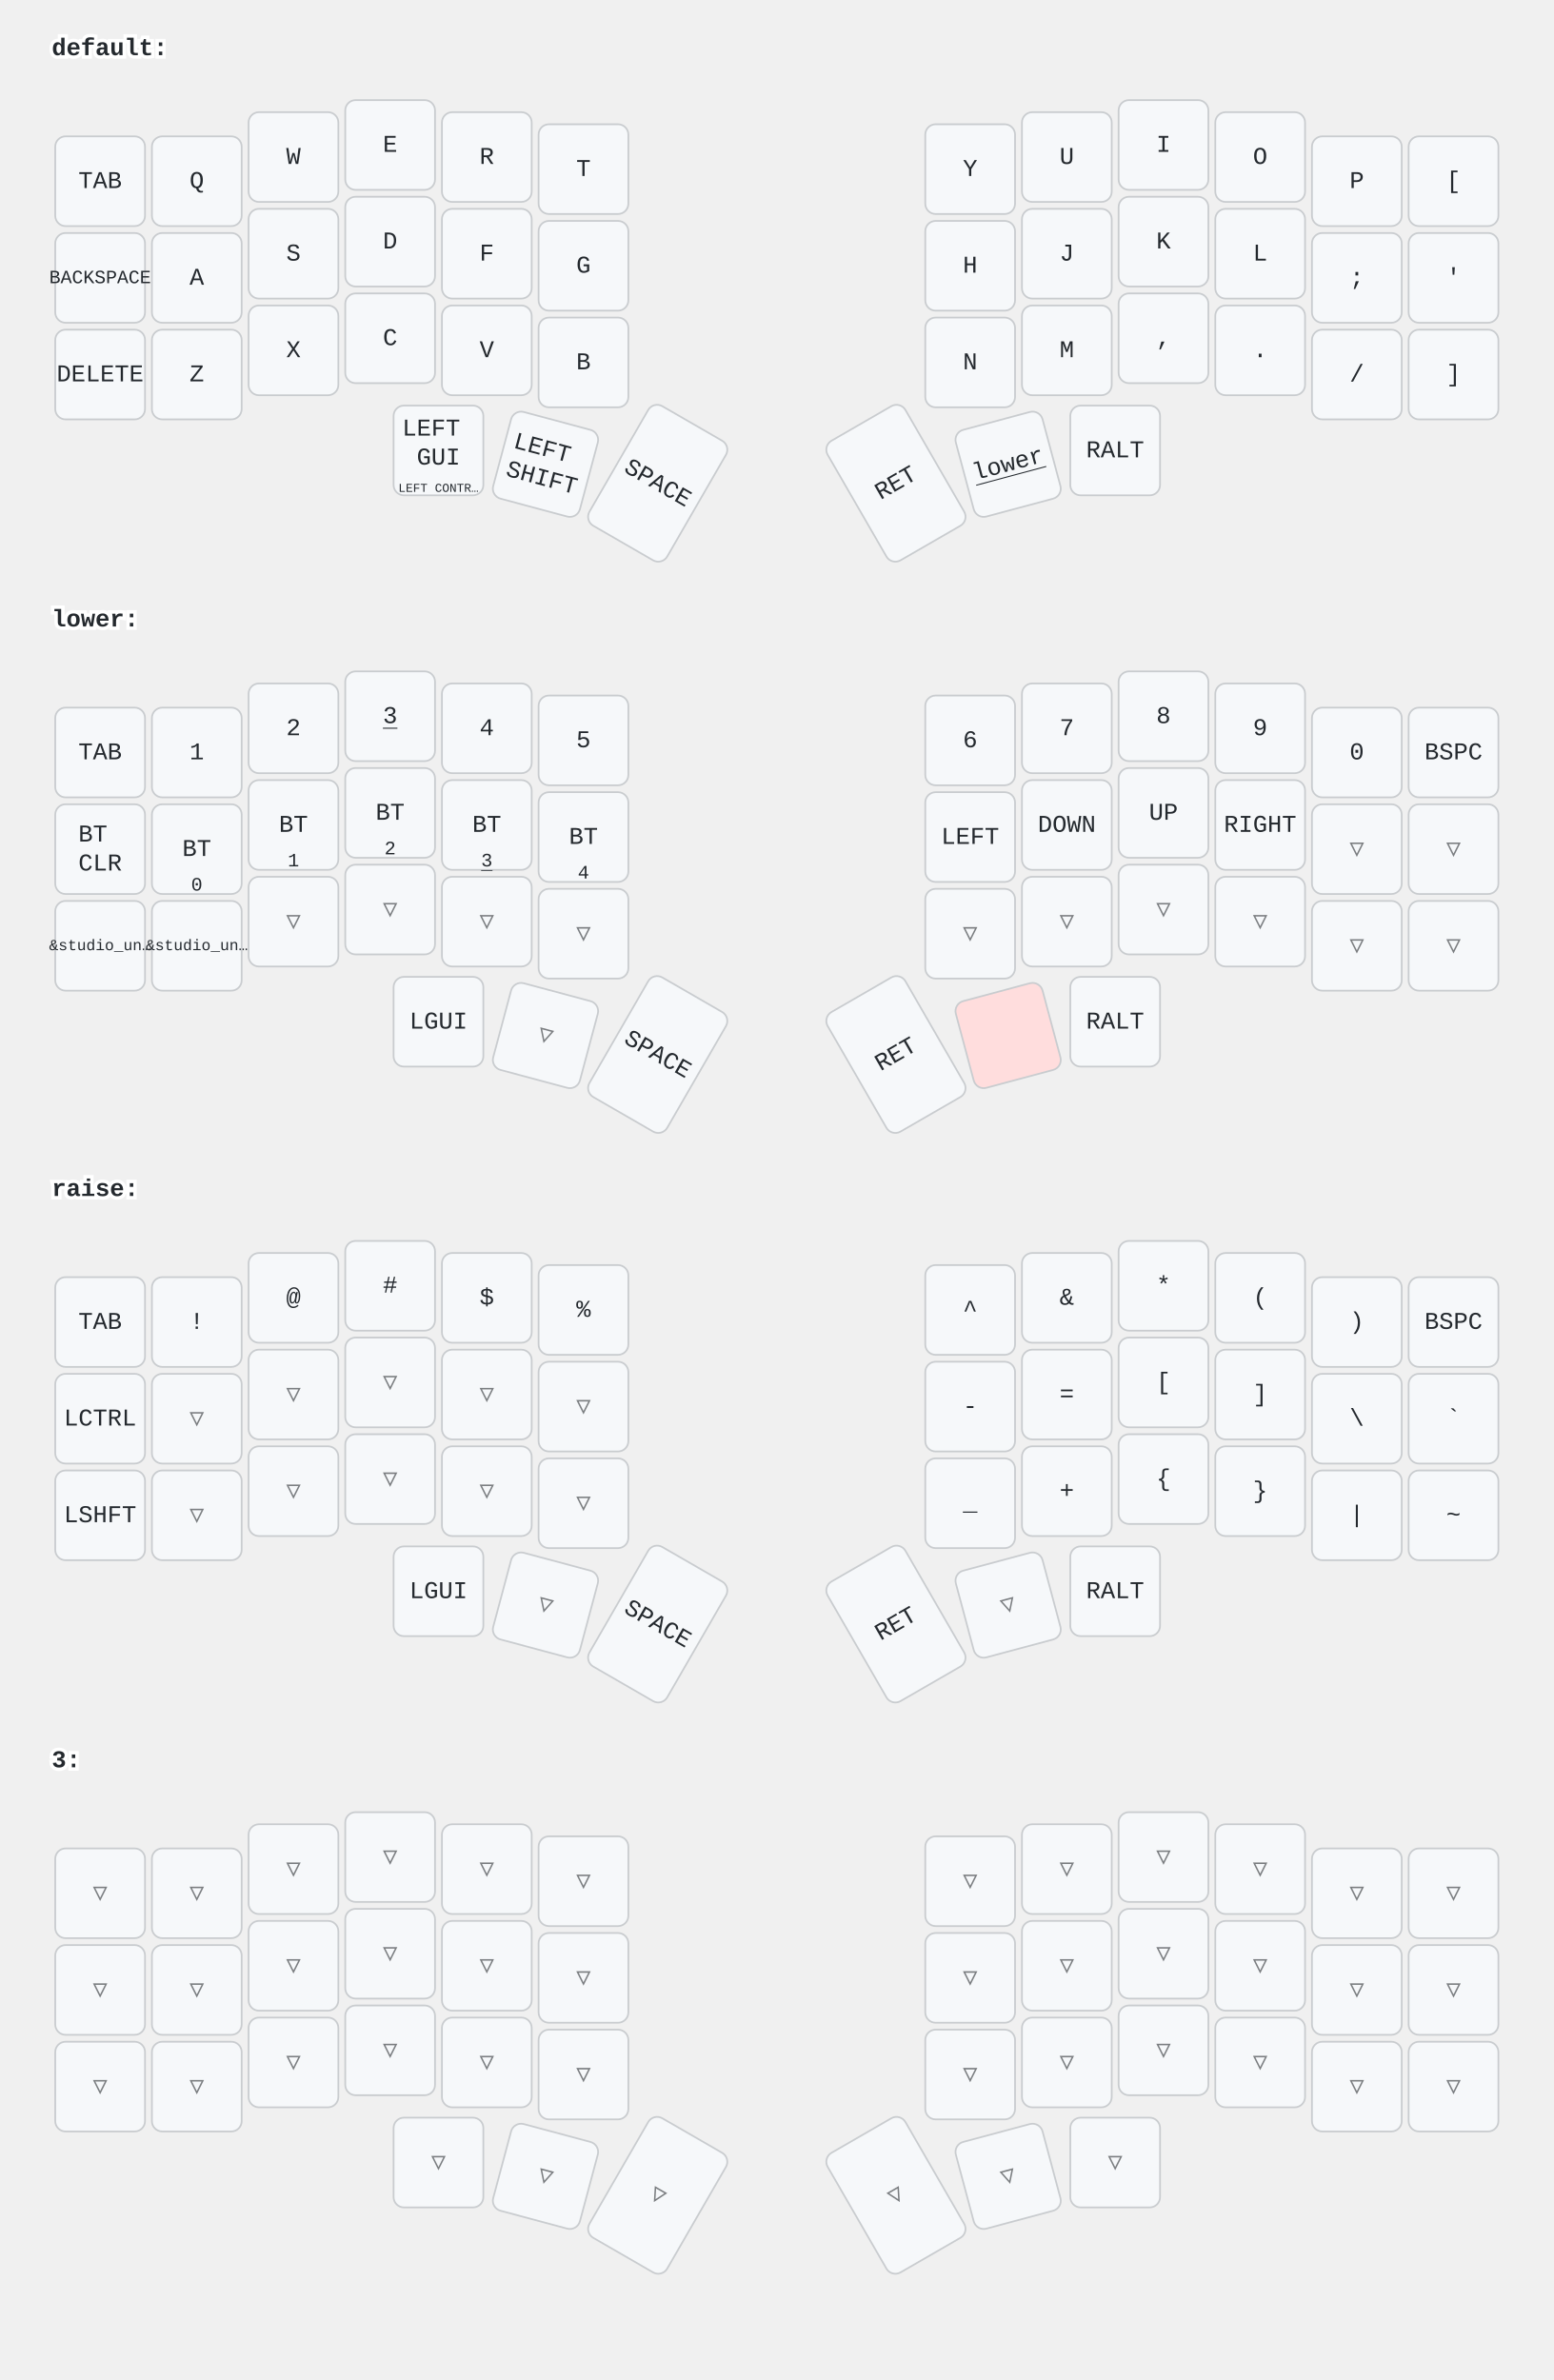
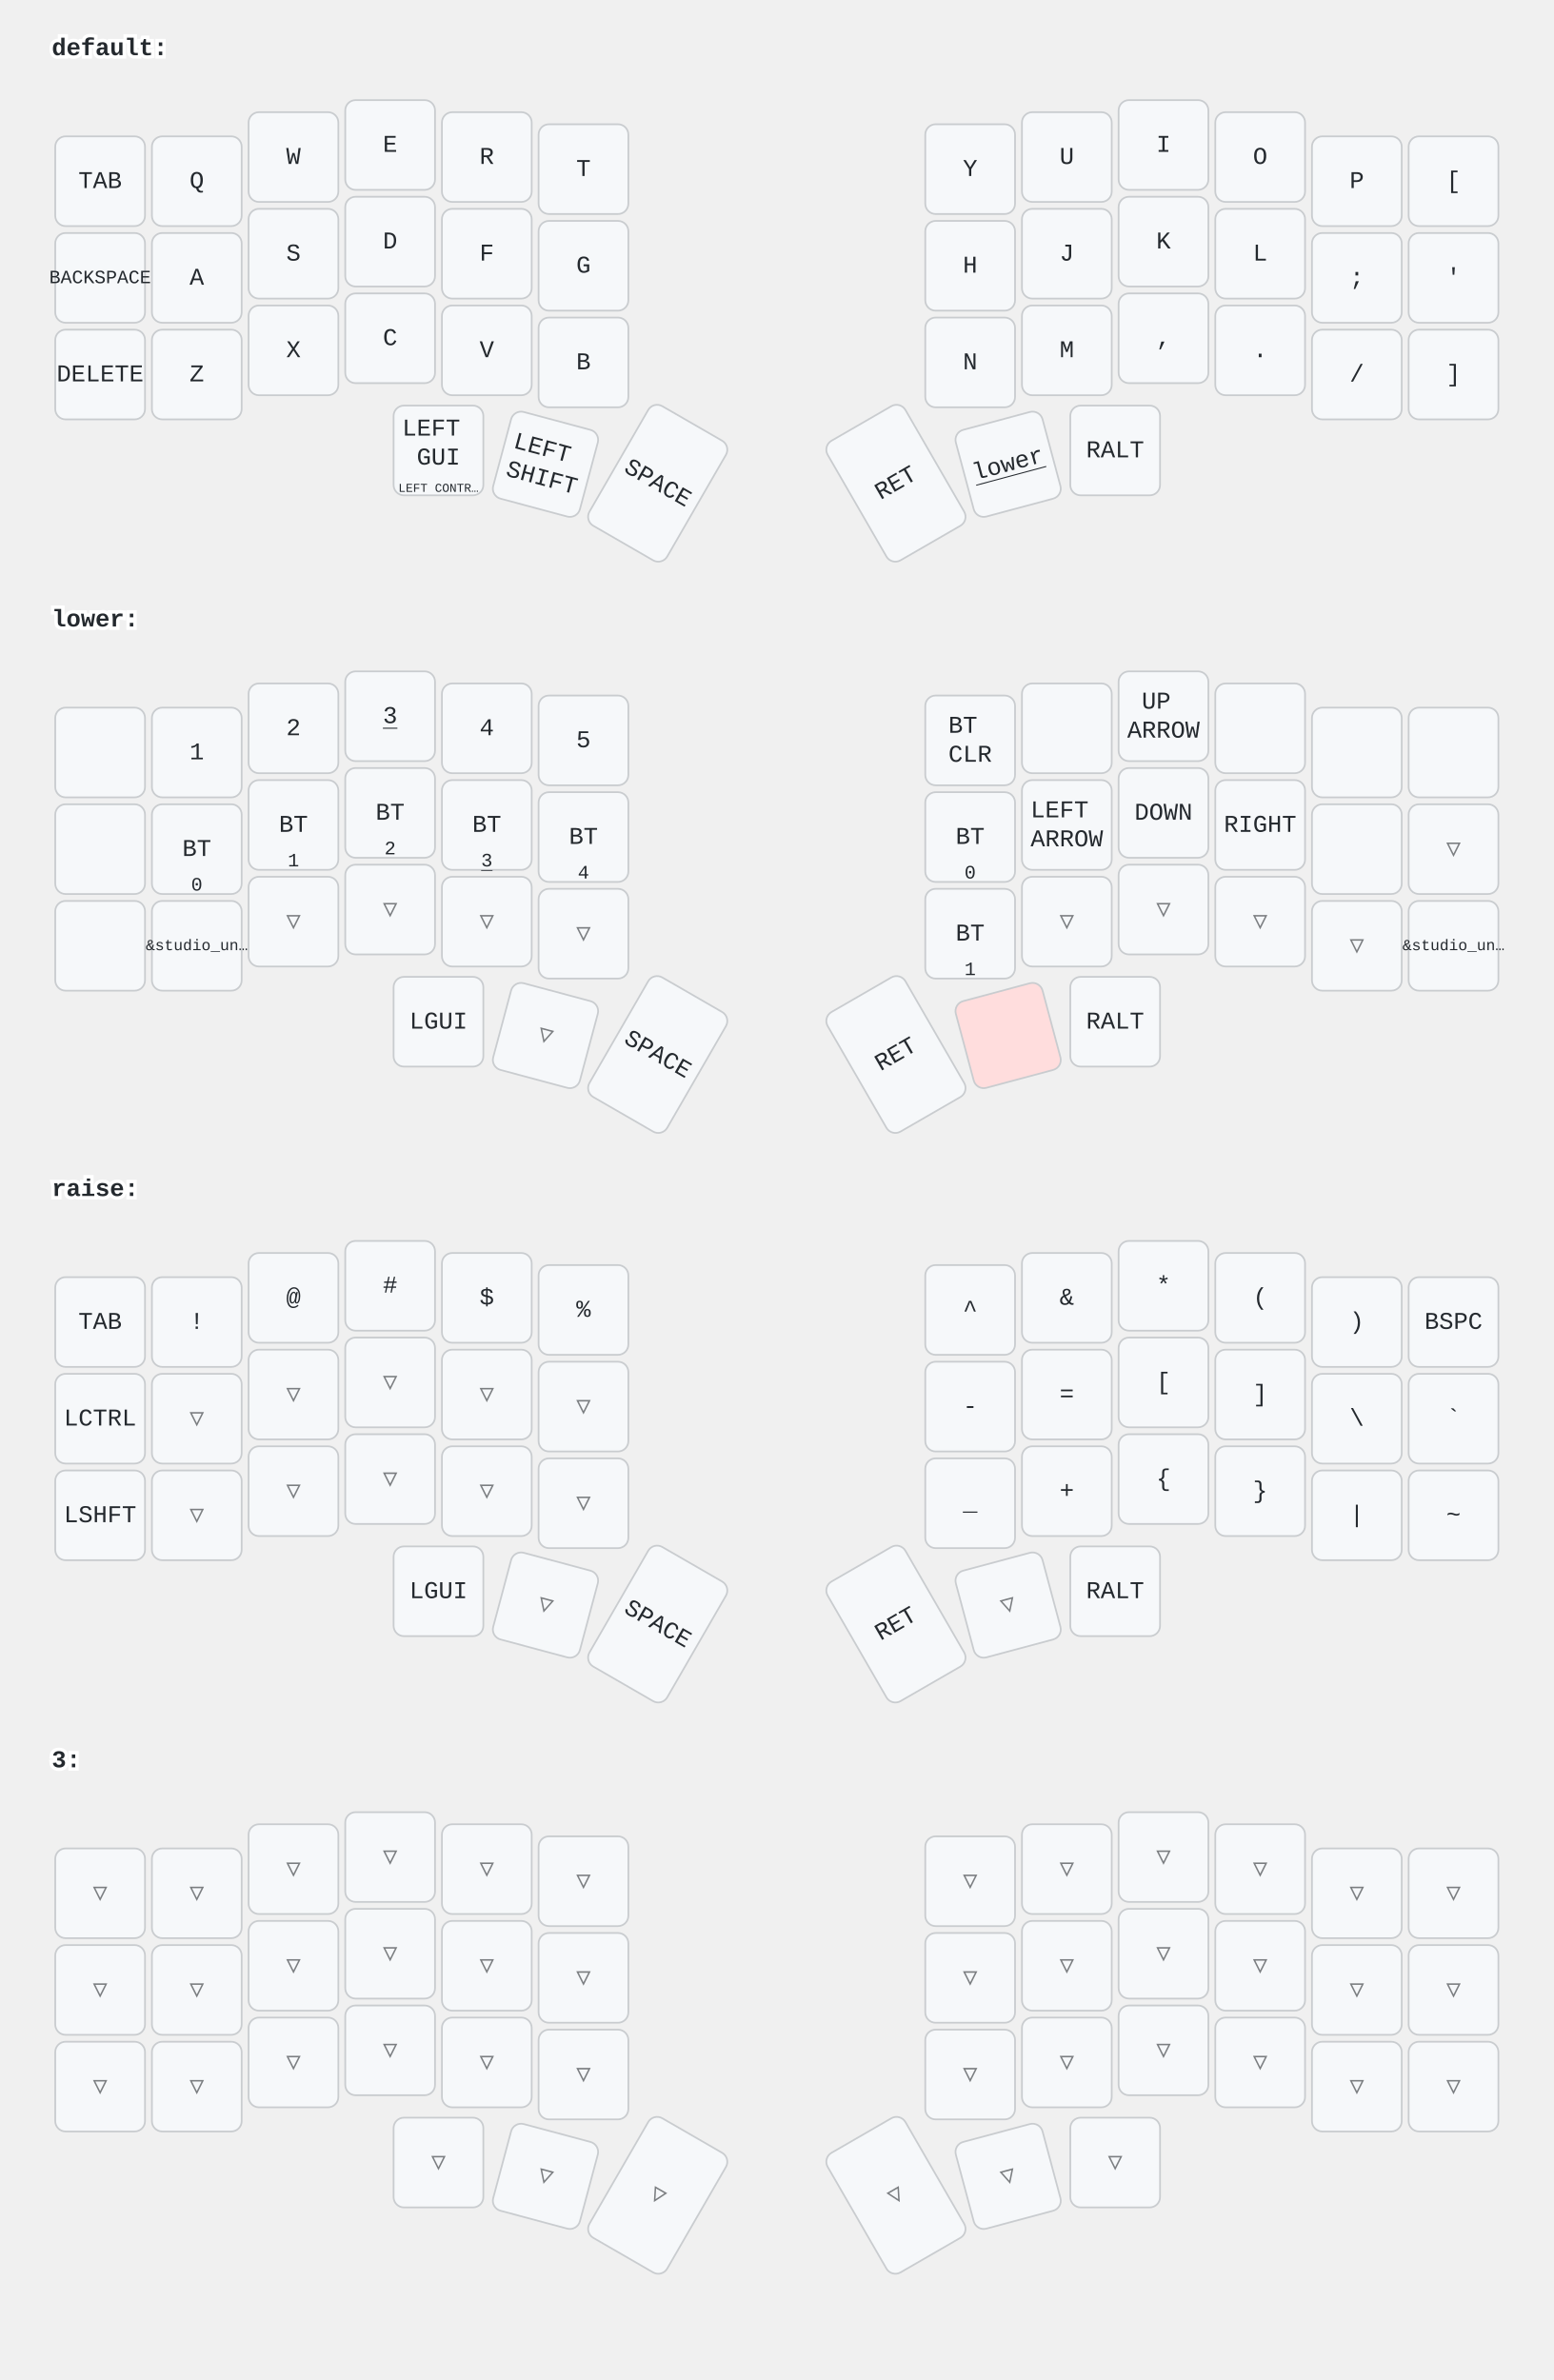
<svg xmlns="http://www.w3.org/2000/svg" width="900" height="1379" viewBox="0 0 900 1379" class="keymap">
  <style>/* inherit to force styles through use tags */
svg path {
    fill: inherit;
}

/* font and background color specifications */
svg.keymap {
    font-family: SFMono-Regular,Consolas,Liberation Mono,Menlo,monospace;
    font-size: 14px;
    font-kerning: normal;
    text-rendering: optimizeLegibility;
    fill: #24292e;
}

/* default key styling */
rect.key {
    fill: #f6f8fa;
}

rect.key, rect.combo {
    stroke: #c9cccf;
    stroke-width: 1;
}

/* default key side styling, only used is draw_key_sides is set */
rect.side {
    filter: brightness(90%);
}

/* color accent for combo boxes */
rect.combo, rect.combo-separate {
    fill: #cdf;
}

/* color accent for held keys */
rect.held, rect.combo.held {
    fill: #fdd;
}

/* color accent for ghost (optional) keys */
rect.ghost, rect.combo.ghost {
    stroke-dasharray: 4, 4;
    stroke-width: 2;
}

text {
    text-anchor: middle;
    dominant-baseline: middle;
}

/* styling for layer labels */
text.label {
    font-weight: bold;
    text-anchor: start;
    stroke: white;
    stroke-width: 4;
    paint-order: stroke;
}

/* styling for optional footer */
text.footer {
    text-anchor: end;
    dominant-baseline: auto;
    stroke: white;
    stroke-width: 4;
    paint-order: stroke;
}

/* styling for combo tap, and key non-tap label text */
text.combo, text.hold, text.shifted, text.left, text.right, text.tl, text.tr, text.bl, text.br {
    font-size: 11px;
}

text.hold, text.bl, text.br {
    text-anchor: middle;
    dominant-baseline: auto;
}

text.shifted, text.tl, text.tr {
    text-anchor: middle;
    dominant-baseline: hanging;
}

text.left, text.tl, text.bl {
    text-anchor: start;
}

text.right, text.tr, text.br {
    text-anchor: end;
}

text.layer-activator {
    text-decoration: underline;
}

/* styling for hold/shifted label text in combo box */
text.combo.hold, text.combo.shifted, text.combo.left, text.combo.right {
    font-size: 8px;
}

/* lighter symbol for transparent keys */
text.trans {
    fill: #7b7e81;
}

/* styling for combo dendrons */
path.combo {
    stroke-width: 1;
    stroke: gray;
    fill: none;
}

/* Start Tabler Icons Cleanup */
/* cannot use height/width with glyphs */
.icon-tabler &gt; path {
    fill: inherit;
    stroke: inherit;
    stroke-width: 2;
}
/* hide tabler's default box */
.icon-tabler &gt; path[stroke="none"][fill="none"] {
    visibility: hidden;
}
/* End Tabler Icons Cleanup */
</style>
  <g transform="translate(30, 0)" class="layer-default">
    <text x="0" y="28" class="label" id="default">default:</text>
    <g transform="translate(0, 56)">
      <g transform="translate(28, 49)" class="key keypos-0">
        <rect rx="6" ry="6" x="-26" y="-26" width="52" height="52" class="key" />
        <text x="0" y="0" class="key tap">TAB</text>
      </g>
      <g transform="translate(84, 49)" class="key keypos-1">
        <rect rx="6" ry="6" x="-26" y="-26" width="52" height="52" class="key" />
        <text x="0" y="0" class="key tap">Q</text>
      </g>
      <g transform="translate(140, 35)" class="key keypos-2">
        <rect rx="6" ry="6" x="-26" y="-26" width="52" height="52" class="key" />
        <text x="0" y="0" class="key tap">W</text>
      </g>
      <g transform="translate(196, 28)" class="key keypos-3">
        <rect rx="6" ry="6" x="-26" y="-26" width="52" height="52" class="key" />
        <text x="0" y="0" class="key tap">E</text>
      </g>
      <g transform="translate(252, 35)" class="key keypos-4">
        <rect rx="6" ry="6" x="-26" y="-26" width="52" height="52" class="key" />
        <text x="0" y="0" class="key tap">R</text>
      </g>
      <g transform="translate(308, 42)" class="key keypos-5">
        <rect rx="6" ry="6" x="-26" y="-26" width="52" height="52" class="key" />
        <text x="0" y="0" class="key tap">T</text>
      </g>
      <g transform="translate(532, 42)" class="key keypos-6">
        <rect rx="6" ry="6" x="-26" y="-26" width="52" height="52" class="key" />
        <text x="0" y="0" class="key tap">Y</text>
      </g>
      <g transform="translate(588, 35)" class="key keypos-7">
        <rect rx="6" ry="6" x="-26" y="-26" width="52" height="52" class="key" />
        <text x="0" y="0" class="key tap">U</text>
      </g>
      <g transform="translate(644, 28)" class="key keypos-8">
        <rect rx="6" ry="6" x="-26" y="-26" width="52" height="52" class="key" />
        <text x="0" y="0" class="key tap">I</text>
      </g>
      <g transform="translate(700, 35)" class="key keypos-9">
        <rect rx="6" ry="6" x="-26" y="-26" width="52" height="52" class="key" />
        <text x="0" y="0" class="key tap">O</text>
      </g>
      <g transform="translate(756, 49)" class="key keypos-10">
        <rect rx="6" ry="6" x="-26" y="-26" width="52" height="52" class="key" />
        <text x="0" y="0" class="key tap">P</text>
      </g>
      <g transform="translate(812, 49)" class="key keypos-11">
        <rect rx="6" ry="6" x="-26" y="-26" width="52" height="52" class="key" />
        <text x="0" y="0" class="key tap">[</text>
      </g>
      <g transform="translate(28, 105)" class="key keypos-12">
        <rect rx="6" ry="6" x="-26" y="-26" width="52" height="52" class="key" />
        <text x="0" y="0" class="key tap">
          <tspan style="font-size: 78%">BACKSPACE</tspan>
        </text>
      </g>
      <g transform="translate(84, 105)" class="key keypos-13">
        <rect rx="6" ry="6" x="-26" y="-26" width="52" height="52" class="key" />
        <text x="0" y="0" class="key tap">A</text>
      </g>
      <g transform="translate(140, 91)" class="key keypos-14">
        <rect rx="6" ry="6" x="-26" y="-26" width="52" height="52" class="key" />
        <text x="0" y="0" class="key tap">S</text>
      </g>
      <g transform="translate(196, 84)" class="key keypos-15">
        <rect rx="6" ry="6" x="-26" y="-26" width="52" height="52" class="key" />
        <text x="0" y="0" class="key tap">D</text>
      </g>
      <g transform="translate(252, 91)" class="key keypos-16">
        <rect rx="6" ry="6" x="-26" y="-26" width="52" height="52" class="key" />
        <text x="0" y="0" class="key tap">F</text>
      </g>
      <g transform="translate(308, 98)" class="key keypos-17">
        <rect rx="6" ry="6" x="-26" y="-26" width="52" height="52" class="key" />
        <text x="0" y="0" class="key tap">G</text>
      </g>
      <g transform="translate(532, 98)" class="key keypos-18">
        <rect rx="6" ry="6" x="-26" y="-26" width="52" height="52" class="key" />
        <text x="0" y="0" class="key tap">H</text>
      </g>
      <g transform="translate(588, 91)" class="key keypos-19">
        <rect rx="6" ry="6" x="-26" y="-26" width="52" height="52" class="key" />
        <text x="0" y="0" class="key tap">J</text>
      </g>
      <g transform="translate(644, 84)" class="key keypos-20">
        <rect rx="6" ry="6" x="-26" y="-26" width="52" height="52" class="key" />
        <text x="0" y="0" class="key tap">K</text>
      </g>
      <g transform="translate(700, 91)" class="key keypos-21">
        <rect rx="6" ry="6" x="-26" y="-26" width="52" height="52" class="key" />
        <text x="0" y="0" class="key tap">L</text>
      </g>
      <g transform="translate(756, 105)" class="key keypos-22">
        <rect rx="6" ry="6" x="-26" y="-26" width="52" height="52" class="key" />
        <text x="0" y="0" class="key tap">;</text>
      </g>
      <g transform="translate(812, 105)" class="key keypos-23">
        <rect rx="6" ry="6" x="-26" y="-26" width="52" height="52" class="key" />
        <text x="0" y="0" class="key tap">'</text>
      </g>
      <g transform="translate(28, 161)" class="key keypos-24">
        <rect rx="6" ry="6" x="-26" y="-26" width="52" height="52" class="key" />
        <text x="0" y="0" class="key tap">DELETE</text>
      </g>
      <g transform="translate(84, 161)" class="key keypos-25">
        <rect rx="6" ry="6" x="-26" y="-26" width="52" height="52" class="key" />
        <text x="0" y="0" class="key tap">Z</text>
      </g>
      <g transform="translate(140, 147)" class="key keypos-26">
        <rect rx="6" ry="6" x="-26" y="-26" width="52" height="52" class="key" />
        <text x="0" y="0" class="key tap">X</text>
      </g>
      <g transform="translate(196, 140)" class="key keypos-27">
        <rect rx="6" ry="6" x="-26" y="-26" width="52" height="52" class="key" />
        <text x="0" y="0" class="key tap">C</text>
      </g>
      <g transform="translate(252, 147)" class="key keypos-28">
        <rect rx="6" ry="6" x="-26" y="-26" width="52" height="52" class="key" />
        <text x="0" y="0" class="key tap">V</text>
      </g>
      <g transform="translate(308, 154)" class="key keypos-29">
        <rect rx="6" ry="6" x="-26" y="-26" width="52" height="52" class="key" />
        <text x="0" y="0" class="key tap">B</text>
      </g>
      <g transform="translate(532, 154)" class="key keypos-30">
        <rect rx="6" ry="6" x="-26" y="-26" width="52" height="52" class="key" />
        <text x="0" y="0" class="key tap">N</text>
      </g>
      <g transform="translate(588, 147)" class="key keypos-31">
        <rect rx="6" ry="6" x="-26" y="-26" width="52" height="52" class="key" />
        <text x="0" y="0" class="key tap">M</text>
      </g>
      <g transform="translate(644, 140)" class="key keypos-32">
        <rect rx="6" ry="6" x="-26" y="-26" width="52" height="52" class="key" />
        <text x="0" y="0" class="key tap">,</text>
      </g>
      <g transform="translate(700, 147)" class="key keypos-33">
        <rect rx="6" ry="6" x="-26" y="-26" width="52" height="52" class="key" />
        <text x="0" y="0" class="key tap">.</text>
      </g>
      <g transform="translate(756, 161)" class="key keypos-34">
        <rect rx="6" ry="6" x="-26" y="-26" width="52" height="52" class="key" />
        <text x="0" y="0" class="key tap">/</text>
      </g>
      <g transform="translate(812, 161)" class="key keypos-35">
        <rect rx="6" ry="6" x="-26" y="-26" width="52" height="52" class="key" />
        <text x="0" y="0" class="key tap">]</text>
      </g>
      <g transform="translate(224, 205)" class="key keypos-36">
        <rect rx="6" ry="6" x="-26" y="-26" width="52" height="52" class="key" />
        <text x="0" y="0" class="key tap">
          <tspan x="0" dy="-0.9em">LEFT</tspan>
          <tspan x="0" dy="1.2em">GUI</tspan>
        </text>
        <text x="0" y="24" class="key hold">
          <tspan style="font-size: 64%">LEFT CONTR…</tspan>
        </text>
      </g>
      <g transform="translate(286, 213) rotate(15.0)" class="key keypos-37">
        <rect rx="6" ry="6" x="-26" y="-26" width="52" height="52" class="key" />
        <text x="0" y="0" class="key tap">
          <tspan x="0" dy="-0.6em">LEFT</tspan>
          <tspan x="0" dy="1.2em">SHIFT</tspan>
        </text>
      </g>
      <g transform="translate(351, 224) rotate(30.0)" class="key keypos-38">
        <rect rx="6" ry="6" x="-26" y="-40" width="52" height="80" class="key" />
        <text x="0" y="0" class="key tap">SPACE</text>
      </g>
      <g transform="translate(489, 224) rotate(-30.0)" class="key keypos-39">
        <rect rx="6" ry="6" x="-26" y="-40" width="52" height="80" class="key" />
        <text x="0" y="0" class="key tap">RET</text>
      </g>
      <g transform="translate(554, 213) rotate(-15.0)" class="key keypos-40">
        <rect rx="6" ry="6" x="-26" y="-26" width="52" height="52" class="key" />
        <a href="#lower">
          <text x="0" y="0" class="key tap layer-activator">lower</text>
        </a>
      </g>
      <g transform="translate(616, 205)" class="key keypos-41">
        <rect rx="6" ry="6" x="-26" y="-26" width="52" height="52" class="key" />
        <text x="0" y="0" class="key tap">RALT</text>
      </g>
    </g>
  </g>
  <g transform="translate(30, 331)" class="layer-lower">
    <text x="0" y="28" class="label" id="lower">lower:</text>
    <g transform="translate(0, 56)">
      <g transform="translate(28, 49)" class="key keypos-0">
        <rect rx="6" ry="6" x="-26" y="-26" width="52" height="52" class="key" />
-         <text x="0" y="0" class="key tap">TAB</text>
      </g>
      <g transform="translate(84, 49)" class="key keypos-1">
        <rect rx="6" ry="6" x="-26" y="-26" width="52" height="52" class="key" />
        <text x="0" y="0" class="key tap">1</text>
      </g>
      <g transform="translate(140, 35)" class="key keypos-2">
        <rect rx="6" ry="6" x="-26" y="-26" width="52" height="52" class="key" />
        <text x="0" y="0" class="key tap">2</text>
      </g>
      <g transform="translate(196, 28)" class="key keypos-3">
        <rect rx="6" ry="6" x="-26" y="-26" width="52" height="52" class="key" />
        <a href="#x_x">
          <text x="0" y="0" class="key tap layer-activator">3</text>
        </a>
      </g>
      <g transform="translate(252, 35)" class="key keypos-4">
        <rect rx="6" ry="6" x="-26" y="-26" width="52" height="52" class="key" />
        <text x="0" y="0" class="key tap">4</text>
      </g>
      <g transform="translate(308, 42)" class="key keypos-5">
        <rect rx="6" ry="6" x="-26" y="-26" width="52" height="52" class="key" />
        <text x="0" y="0" class="key tap">5</text>
      </g>
      <g transform="translate(532, 42)" class="key keypos-6">
-         <rect rx="6" ry="6" x="-26" y="-26" width="52" height="52" class="key" />
-         <text x="0" y="0" class="key tap">6</text>
-       </g>
-       <g transform="translate(588, 35)" class="key keypos-7">
-         <rect rx="6" ry="6" x="-26" y="-26" width="52" height="52" class="key" />
-         <text x="0" y="0" class="key tap">7</text>
-       </g>
-       <g transform="translate(644, 28)" class="key keypos-8">
-         <rect rx="6" ry="6" x="-26" y="-26" width="52" height="52" class="key" />
-         <text x="0" y="0" class="key tap">8</text>
-       </g>
-       <g transform="translate(700, 35)" class="key keypos-9">
-         <rect rx="6" ry="6" x="-26" y="-26" width="52" height="52" class="key" />
-         <text x="0" y="0" class="key tap">9</text>
-       </g>
-       <g transform="translate(756, 49)" class="key keypos-10">
-         <rect rx="6" ry="6" x="-26" y="-26" width="52" height="52" class="key" />
-         <text x="0" y="0" class="key tap">0</text>
-       </g>
-       <g transform="translate(812, 49)" class="key keypos-11">
-         <rect rx="6" ry="6" x="-26" y="-26" width="52" height="52" class="key" />
-         <text x="0" y="0" class="key tap">BSPC</text>
-       </g>
-       <g transform="translate(28, 105)" class="key keypos-12">
        <rect rx="6" ry="6" x="-26" y="-26" width="52" height="52" class="key" />
        <text x="0" y="0" class="key tap">
          <tspan x="0" dy="-0.6em">BT</tspan>
          <tspan x="0" dy="1.2em">CLR</tspan>
        </text>
      </g>
+       <g transform="translate(588, 35)" class="key keypos-7">
+         <rect rx="6" ry="6" x="-26" y="-26" width="52" height="52" class="key" />
+       </g>
+       <g transform="translate(644, 28)" class="key keypos-8">
+         <rect rx="6" ry="6" x="-26" y="-26" width="52" height="52" class="key" />
+         <text x="0" y="0" class="key tap">
+           <tspan x="0" dy="-0.6em">UP</tspan>
+           <tspan x="0" dy="1.2em">ARROW</tspan>
+         </text>
+       </g>
+       <g transform="translate(700, 35)" class="key keypos-9">
+         <rect rx="6" ry="6" x="-26" y="-26" width="52" height="52" class="key" />
+       </g>
+       <g transform="translate(756, 49)" class="key keypos-10">
+         <rect rx="6" ry="6" x="-26" y="-26" width="52" height="52" class="key" />
+       </g>
+       <g transform="translate(812, 49)" class="key keypos-11">
+         <rect rx="6" ry="6" x="-26" y="-26" width="52" height="52" class="key" />
+       </g>
+       <g transform="translate(28, 105)" class="key keypos-12">
+         <rect rx="6" ry="6" x="-26" y="-26" width="52" height="52" class="key" />
+       </g>
      <g transform="translate(84, 105)" class="key keypos-13">
        <rect rx="6" ry="6" x="-26" y="-26" width="52" height="52" class="key" />
        <text x="0" y="0" class="key tap">BT</text>
        <text x="0" y="24" class="key hold">0</text>
      </g>
      <g transform="translate(140, 91)" class="key keypos-14">
        <rect rx="6" ry="6" x="-26" y="-26" width="52" height="52" class="key" />
        <text x="0" y="0" class="key tap">BT</text>
        <text x="0" y="24" class="key hold">1</text>
      </g>
      <g transform="translate(196, 84)" class="key keypos-15">
        <rect rx="6" ry="6" x="-26" y="-26" width="52" height="52" class="key" />
        <text x="0" y="0" class="key tap">BT</text>
        <text x="0" y="24" class="key hold">2</text>
      </g>
      <g transform="translate(252, 91)" class="key keypos-16">
        <rect rx="6" ry="6" x="-26" y="-26" width="52" height="52" class="key" />
        <text x="0" y="0" class="key tap">BT</text>
        <a href="#x_x">
          <text x="0" y="24" class="key hold layer-activator">3</text>
        </a>
      </g>
      <g transform="translate(308, 98)" class="key keypos-17">
        <rect rx="6" ry="6" x="-26" y="-26" width="52" height="52" class="key" />
        <text x="0" y="0" class="key tap">BT</text>
        <text x="0" y="24" class="key hold">4</text>
      </g>
      <g transform="translate(532, 98)" class="key keypos-18">
        <rect rx="6" ry="6" x="-26" y="-26" width="52" height="52" class="key" />
-         <text x="0" y="0" class="key tap">LEFT</text>
+         <text x="0" y="0" class="key tap">BT</text>
+         <text x="0" y="24" class="key hold">0</text>
      </g>
      <g transform="translate(588, 91)" class="key keypos-19">
        <rect rx="6" ry="6" x="-26" y="-26" width="52" height="52" class="key" />
+         <text x="0" y="0" class="key tap">
+           <tspan x="0" dy="-0.6em">LEFT</tspan>
+           <tspan x="0" dy="1.2em">ARROW</tspan>
+         </text>
+       </g>
+       <g transform="translate(644, 84)" class="key keypos-20">
+         <rect rx="6" ry="6" x="-26" y="-26" width="52" height="52" class="key" />
        <text x="0" y="0" class="key tap">DOWN</text>
      </g>
-       <g transform="translate(644, 84)" class="key keypos-20">
-         <rect rx="6" ry="6" x="-26" y="-26" width="52" height="52" class="key" />
-         <text x="0" y="0" class="key tap">UP</text>
-       </g>
      <g transform="translate(700, 91)" class="key keypos-21">
        <rect rx="6" ry="6" x="-26" y="-26" width="52" height="52" class="key" />
        <text x="0" y="0" class="key tap">RIGHT</text>
      </g>
-       <g transform="translate(756, 105)" class="key trans keypos-22">
-         <rect rx="6" ry="6" x="-26" y="-26" width="52" height="52" class="key trans" />
-         <text x="0" y="0" class="key trans tap">▽</text>
+       <g transform="translate(756, 105)" class="key keypos-22">
+         <rect rx="6" ry="6" x="-26" y="-26" width="52" height="52" class="key" />
      </g>
      <g transform="translate(812, 105)" class="key trans keypos-23">
        <rect rx="6" ry="6" x="-26" y="-26" width="52" height="52" class="key trans" />
        <text x="0" y="0" class="key trans tap">▽</text>
      </g>
      <g transform="translate(28, 161)" class="key keypos-24">
+         <rect rx="6" ry="6" x="-26" y="-26" width="52" height="52" class="key" />
+       </g>
+       <g transform="translate(84, 161)" class="key keypos-25">
        <rect rx="6" ry="6" x="-26" y="-26" width="52" height="52" class="key" />
        <text x="0" y="0" class="key tap">
          <tspan style="font-size: 64%">&amp;studio_un…</tspan>
        </text>
      </g>
-       <g transform="translate(84, 161)" class="key keypos-25">
+       <g transform="translate(140, 147)" class="key trans keypos-26">
+         <rect rx="6" ry="6" x="-26" y="-26" width="52" height="52" class="key trans" />
+         <text x="0" y="0" class="key trans tap">▽</text>
+       </g>
+       <g transform="translate(196, 140)" class="key trans keypos-27">
+         <rect rx="6" ry="6" x="-26" y="-26" width="52" height="52" class="key trans" />
+         <text x="0" y="0" class="key trans tap">▽</text>
+       </g>
+       <g transform="translate(252, 147)" class="key trans keypos-28">
+         <rect rx="6" ry="6" x="-26" y="-26" width="52" height="52" class="key trans" />
+         <text x="0" y="0" class="key trans tap">▽</text>
+       </g>
+       <g transform="translate(308, 154)" class="key trans keypos-29">
+         <rect rx="6" ry="6" x="-26" y="-26" width="52" height="52" class="key trans" />
+         <text x="0" y="0" class="key trans tap">▽</text>
+       </g>
+       <g transform="translate(532, 154)" class="key keypos-30">
+         <rect rx="6" ry="6" x="-26" y="-26" width="52" height="52" class="key" />
+         <text x="0" y="0" class="key tap">BT</text>
+         <text x="0" y="24" class="key hold">1</text>
+       </g>
+       <g transform="translate(588, 147)" class="key trans keypos-31">
+         <rect rx="6" ry="6" x="-26" y="-26" width="52" height="52" class="key trans" />
+         <text x="0" y="0" class="key trans tap">▽</text>
+       </g>
+       <g transform="translate(644, 140)" class="key trans keypos-32">
+         <rect rx="6" ry="6" x="-26" y="-26" width="52" height="52" class="key trans" />
+         <text x="0" y="0" class="key trans tap">▽</text>
+       </g>
+       <g transform="translate(700, 147)" class="key trans keypos-33">
+         <rect rx="6" ry="6" x="-26" y="-26" width="52" height="52" class="key trans" />
+         <text x="0" y="0" class="key trans tap">▽</text>
+       </g>
+       <g transform="translate(756, 161)" class="key trans keypos-34">
+         <rect rx="6" ry="6" x="-26" y="-26" width="52" height="52" class="key trans" />
+         <text x="0" y="0" class="key trans tap">▽</text>
+       </g>
+       <g transform="translate(812, 161)" class="key keypos-35">
        <rect rx="6" ry="6" x="-26" y="-26" width="52" height="52" class="key" />
        <text x="0" y="0" class="key tap">
          <tspan style="font-size: 64%">&amp;studio_un…</tspan>
        </text>
-       </g>
-       <g transform="translate(140, 147)" class="key trans keypos-26">
-         <rect rx="6" ry="6" x="-26" y="-26" width="52" height="52" class="key trans" />
-         <text x="0" y="0" class="key trans tap">▽</text>
-       </g>
-       <g transform="translate(196, 140)" class="key trans keypos-27">
-         <rect rx="6" ry="6" x="-26" y="-26" width="52" height="52" class="key trans" />
-         <text x="0" y="0" class="key trans tap">▽</text>
-       </g>
-       <g transform="translate(252, 147)" class="key trans keypos-28">
-         <rect rx="6" ry="6" x="-26" y="-26" width="52" height="52" class="key trans" />
-         <text x="0" y="0" class="key trans tap">▽</text>
-       </g>
-       <g transform="translate(308, 154)" class="key trans keypos-29">
-         <rect rx="6" ry="6" x="-26" y="-26" width="52" height="52" class="key trans" />
-         <text x="0" y="0" class="key trans tap">▽</text>
-       </g>
-       <g transform="translate(532, 154)" class="key trans keypos-30">
-         <rect rx="6" ry="6" x="-26" y="-26" width="52" height="52" class="key trans" />
-         <text x="0" y="0" class="key trans tap">▽</text>
-       </g>
-       <g transform="translate(588, 147)" class="key trans keypos-31">
-         <rect rx="6" ry="6" x="-26" y="-26" width="52" height="52" class="key trans" />
-         <text x="0" y="0" class="key trans tap">▽</text>
-       </g>
-       <g transform="translate(644, 140)" class="key trans keypos-32">
-         <rect rx="6" ry="6" x="-26" y="-26" width="52" height="52" class="key trans" />
-         <text x="0" y="0" class="key trans tap">▽</text>
-       </g>
-       <g transform="translate(700, 147)" class="key trans keypos-33">
-         <rect rx="6" ry="6" x="-26" y="-26" width="52" height="52" class="key trans" />
-         <text x="0" y="0" class="key trans tap">▽</text>
-       </g>
-       <g transform="translate(756, 161)" class="key trans keypos-34">
-         <rect rx="6" ry="6" x="-26" y="-26" width="52" height="52" class="key trans" />
-         <text x="0" y="0" class="key trans tap">▽</text>
-       </g>
-       <g transform="translate(812, 161)" class="key trans keypos-35">
-         <rect rx="6" ry="6" x="-26" y="-26" width="52" height="52" class="key trans" />
-         <text x="0" y="0" class="key trans tap">▽</text>
      </g>
      <g transform="translate(224, 205)" class="key keypos-36">
        <rect rx="6" ry="6" x="-26" y="-26" width="52" height="52" class="key" />
        <text x="0" y="0" class="key tap">LGUI</text>
      </g>
      <g transform="translate(286, 213) rotate(15.0)" class="key trans keypos-37">
        <rect rx="6" ry="6" x="-26" y="-26" width="52" height="52" class="key trans" />
        <text x="0" y="0" class="key trans tap">▽</text>
      </g>
      <g transform="translate(351, 224) rotate(30.0)" class="key keypos-38">
        <rect rx="6" ry="6" x="-26" y="-40" width="52" height="80" class="key" />
        <text x="0" y="0" class="key tap">SPACE</text>
      </g>
      <g transform="translate(489, 224) rotate(-30.0)" class="key keypos-39">
        <rect rx="6" ry="6" x="-26" y="-40" width="52" height="80" class="key" />
        <text x="0" y="0" class="key tap">RET</text>
      </g>
      <g transform="translate(554, 213) rotate(-15.0)" class="key held keypos-40">
        <rect rx="6" ry="6" x="-26" y="-26" width="52" height="52" class="key held" />
      </g>
      <g transform="translate(616, 205)" class="key keypos-41">
        <rect rx="6" ry="6" x="-26" y="-26" width="52" height="52" class="key" />
        <text x="0" y="0" class="key tap">RALT</text>
      </g>
    </g>
  </g>
  <g transform="translate(30, 661)" class="layer-raise">
    <text x="0" y="28" class="label" id="raise">raise:</text>
    <g transform="translate(0, 56)">
      <g transform="translate(28, 49)" class="key keypos-0">
        <rect rx="6" ry="6" x="-26" y="-26" width="52" height="52" class="key" />
        <text x="0" y="0" class="key tap">TAB</text>
      </g>
      <g transform="translate(84, 49)" class="key keypos-1">
        <rect rx="6" ry="6" x="-26" y="-26" width="52" height="52" class="key" />
        <text x="0" y="0" class="key tap">!</text>
      </g>
      <g transform="translate(140, 35)" class="key keypos-2">
        <rect rx="6" ry="6" x="-26" y="-26" width="52" height="52" class="key" />
        <text x="0" y="0" class="key tap">@</text>
      </g>
      <g transform="translate(196, 28)" class="key keypos-3">
        <rect rx="6" ry="6" x="-26" y="-26" width="52" height="52" class="key" />
        <text x="0" y="0" class="key tap">#</text>
      </g>
      <g transform="translate(252, 35)" class="key keypos-4">
        <rect rx="6" ry="6" x="-26" y="-26" width="52" height="52" class="key" />
        <text x="0" y="0" class="key tap">$</text>
      </g>
      <g transform="translate(308, 42)" class="key keypos-5">
        <rect rx="6" ry="6" x="-26" y="-26" width="52" height="52" class="key" />
        <text x="0" y="0" class="key tap">%</text>
      </g>
      <g transform="translate(532, 42)" class="key keypos-6">
        <rect rx="6" ry="6" x="-26" y="-26" width="52" height="52" class="key" />
        <text x="0" y="0" class="key tap">^</text>
      </g>
      <g transform="translate(588, 35)" class="key keypos-7">
        <rect rx="6" ry="6" x="-26" y="-26" width="52" height="52" class="key" />
        <text x="0" y="0" class="key tap">&amp;</text>
      </g>
      <g transform="translate(644, 28)" class="key keypos-8">
        <rect rx="6" ry="6" x="-26" y="-26" width="52" height="52" class="key" />
        <text x="0" y="0" class="key tap">*</text>
      </g>
      <g transform="translate(700, 35)" class="key keypos-9">
        <rect rx="6" ry="6" x="-26" y="-26" width="52" height="52" class="key" />
        <text x="0" y="0" class="key tap">(</text>
      </g>
      <g transform="translate(756, 49)" class="key keypos-10">
        <rect rx="6" ry="6" x="-26" y="-26" width="52" height="52" class="key" />
        <text x="0" y="0" class="key tap">)</text>
      </g>
      <g transform="translate(812, 49)" class="key keypos-11">
        <rect rx="6" ry="6" x="-26" y="-26" width="52" height="52" class="key" />
        <text x="0" y="0" class="key tap">BSPC</text>
      </g>
      <g transform="translate(28, 105)" class="key keypos-12">
        <rect rx="6" ry="6" x="-26" y="-26" width="52" height="52" class="key" />
        <text x="0" y="0" class="key tap">LCTRL</text>
      </g>
      <g transform="translate(84, 105)" class="key trans keypos-13">
        <rect rx="6" ry="6" x="-26" y="-26" width="52" height="52" class="key trans" />
        <text x="0" y="0" class="key trans tap">▽</text>
      </g>
      <g transform="translate(140, 91)" class="key trans keypos-14">
        <rect rx="6" ry="6" x="-26" y="-26" width="52" height="52" class="key trans" />
        <text x="0" y="0" class="key trans tap">▽</text>
      </g>
      <g transform="translate(196, 84)" class="key trans keypos-15">
        <rect rx="6" ry="6" x="-26" y="-26" width="52" height="52" class="key trans" />
        <text x="0" y="0" class="key trans tap">▽</text>
      </g>
      <g transform="translate(252, 91)" class="key trans keypos-16">
        <rect rx="6" ry="6" x="-26" y="-26" width="52" height="52" class="key trans" />
        <text x="0" y="0" class="key trans tap">▽</text>
      </g>
      <g transform="translate(308, 98)" class="key trans keypos-17">
        <rect rx="6" ry="6" x="-26" y="-26" width="52" height="52" class="key trans" />
        <text x="0" y="0" class="key trans tap">▽</text>
      </g>
      <g transform="translate(532, 98)" class="key keypos-18">
        <rect rx="6" ry="6" x="-26" y="-26" width="52" height="52" class="key" />
        <text x="0" y="0" class="key tap">-</text>
      </g>
      <g transform="translate(588, 91)" class="key keypos-19">
        <rect rx="6" ry="6" x="-26" y="-26" width="52" height="52" class="key" />
        <text x="0" y="0" class="key tap">=</text>
      </g>
      <g transform="translate(644, 84)" class="key keypos-20">
        <rect rx="6" ry="6" x="-26" y="-26" width="52" height="52" class="key" />
        <text x="0" y="0" class="key tap">[</text>
      </g>
      <g transform="translate(700, 91)" class="key keypos-21">
        <rect rx="6" ry="6" x="-26" y="-26" width="52" height="52" class="key" />
        <text x="0" y="0" class="key tap">]</text>
      </g>
      <g transform="translate(756, 105)" class="key keypos-22">
        <rect rx="6" ry="6" x="-26" y="-26" width="52" height="52" class="key" />
        <text x="0" y="0" class="key tap">\</text>
      </g>
      <g transform="translate(812, 105)" class="key keypos-23">
        <rect rx="6" ry="6" x="-26" y="-26" width="52" height="52" class="key" />
        <text x="0" y="0" class="key tap">`</text>
      </g>
      <g transform="translate(28, 161)" class="key keypos-24">
        <rect rx="6" ry="6" x="-26" y="-26" width="52" height="52" class="key" />
        <text x="0" y="0" class="key tap">LSHFT</text>
      </g>
      <g transform="translate(84, 161)" class="key trans keypos-25">
        <rect rx="6" ry="6" x="-26" y="-26" width="52" height="52" class="key trans" />
        <text x="0" y="0" class="key trans tap">▽</text>
      </g>
      <g transform="translate(140, 147)" class="key trans keypos-26">
        <rect rx="6" ry="6" x="-26" y="-26" width="52" height="52" class="key trans" />
        <text x="0" y="0" class="key trans tap">▽</text>
      </g>
      <g transform="translate(196, 140)" class="key trans keypos-27">
        <rect rx="6" ry="6" x="-26" y="-26" width="52" height="52" class="key trans" />
        <text x="0" y="0" class="key trans tap">▽</text>
      </g>
      <g transform="translate(252, 147)" class="key trans keypos-28">
        <rect rx="6" ry="6" x="-26" y="-26" width="52" height="52" class="key trans" />
        <text x="0" y="0" class="key trans tap">▽</text>
      </g>
      <g transform="translate(308, 154)" class="key trans keypos-29">
        <rect rx="6" ry="6" x="-26" y="-26" width="52" height="52" class="key trans" />
        <text x="0" y="0" class="key trans tap">▽</text>
      </g>
      <g transform="translate(532, 154)" class="key keypos-30">
        <rect rx="6" ry="6" x="-26" y="-26" width="52" height="52" class="key" />
        <text x="0" y="0" class="key tap">_</text>
      </g>
      <g transform="translate(588, 147)" class="key keypos-31">
        <rect rx="6" ry="6" x="-26" y="-26" width="52" height="52" class="key" />
        <text x="0" y="0" class="key tap">+</text>
      </g>
      <g transform="translate(644, 140)" class="key keypos-32">
        <rect rx="6" ry="6" x="-26" y="-26" width="52" height="52" class="key" />
        <text x="0" y="0" class="key tap">{</text>
      </g>
      <g transform="translate(700, 147)" class="key keypos-33">
        <rect rx="6" ry="6" x="-26" y="-26" width="52" height="52" class="key" />
        <text x="0" y="0" class="key tap">}</text>
      </g>
      <g transform="translate(756, 161)" class="key keypos-34">
        <rect rx="6" ry="6" x="-26" y="-26" width="52" height="52" class="key" />
        <text x="0" y="0" class="key tap">|</text>
      </g>
      <g transform="translate(812, 161)" class="key keypos-35">
        <rect rx="6" ry="6" x="-26" y="-26" width="52" height="52" class="key" />
        <text x="0" y="0" class="key tap">~</text>
      </g>
      <g transform="translate(224, 205)" class="key keypos-36">
        <rect rx="6" ry="6" x="-26" y="-26" width="52" height="52" class="key" />
        <text x="0" y="0" class="key tap">LGUI</text>
      </g>
      <g transform="translate(286, 213) rotate(15.0)" class="key trans keypos-37">
        <rect rx="6" ry="6" x="-26" y="-26" width="52" height="52" class="key trans" />
        <text x="0" y="0" class="key trans tap">▽</text>
      </g>
      <g transform="translate(351, 224) rotate(30.0)" class="key keypos-38">
        <rect rx="6" ry="6" x="-26" y="-40" width="52" height="80" class="key" />
        <text x="0" y="0" class="key tap">SPACE</text>
      </g>
      <g transform="translate(489, 224) rotate(-30.0)" class="key keypos-39">
        <rect rx="6" ry="6" x="-26" y="-40" width="52" height="80" class="key" />
        <text x="0" y="0" class="key tap">RET</text>
      </g>
      <g transform="translate(554, 213) rotate(-15.0)" class="key trans keypos-40">
        <rect rx="6" ry="6" x="-26" y="-26" width="52" height="52" class="key trans" />
        <text x="0" y="0" class="key trans tap">▽</text>
      </g>
      <g transform="translate(616, 205)" class="key keypos-41">
        <rect rx="6" ry="6" x="-26" y="-26" width="52" height="52" class="key" />
        <text x="0" y="0" class="key tap">RALT</text>
      </g>
    </g>
  </g>
  <g transform="translate(30, 992)" class="layer-3">
    <text x="0" y="28" class="label" id="x_x">3:</text>
    <g transform="translate(0, 56)">
      <g transform="translate(28, 49)" class="key trans keypos-0">
        <rect rx="6" ry="6" x="-26" y="-26" width="52" height="52" class="key trans" />
        <text x="0" y="0" class="key trans tap">▽</text>
      </g>
      <g transform="translate(84, 49)" class="key trans keypos-1">
        <rect rx="6" ry="6" x="-26" y="-26" width="52" height="52" class="key trans" />
        <text x="0" y="0" class="key trans tap">▽</text>
      </g>
      <g transform="translate(140, 35)" class="key trans keypos-2">
        <rect rx="6" ry="6" x="-26" y="-26" width="52" height="52" class="key trans" />
        <text x="0" y="0" class="key trans tap">▽</text>
      </g>
      <g transform="translate(196, 28)" class="key trans keypos-3">
        <rect rx="6" ry="6" x="-26" y="-26" width="52" height="52" class="key trans" />
        <text x="0" y="0" class="key trans tap">▽</text>
      </g>
      <g transform="translate(252, 35)" class="key trans keypos-4">
        <rect rx="6" ry="6" x="-26" y="-26" width="52" height="52" class="key trans" />
        <text x="0" y="0" class="key trans tap">▽</text>
      </g>
      <g transform="translate(308, 42)" class="key trans keypos-5">
        <rect rx="6" ry="6" x="-26" y="-26" width="52" height="52" class="key trans" />
        <text x="0" y="0" class="key trans tap">▽</text>
      </g>
      <g transform="translate(532, 42)" class="key trans keypos-6">
        <rect rx="6" ry="6" x="-26" y="-26" width="52" height="52" class="key trans" />
        <text x="0" y="0" class="key trans tap">▽</text>
      </g>
      <g transform="translate(588, 35)" class="key trans keypos-7">
        <rect rx="6" ry="6" x="-26" y="-26" width="52" height="52" class="key trans" />
        <text x="0" y="0" class="key trans tap">▽</text>
      </g>
      <g transform="translate(644, 28)" class="key trans keypos-8">
        <rect rx="6" ry="6" x="-26" y="-26" width="52" height="52" class="key trans" />
        <text x="0" y="0" class="key trans tap">▽</text>
      </g>
      <g transform="translate(700, 35)" class="key trans keypos-9">
        <rect rx="6" ry="6" x="-26" y="-26" width="52" height="52" class="key trans" />
        <text x="0" y="0" class="key trans tap">▽</text>
      </g>
      <g transform="translate(756, 49)" class="key trans keypos-10">
        <rect rx="6" ry="6" x="-26" y="-26" width="52" height="52" class="key trans" />
        <text x="0" y="0" class="key trans tap">▽</text>
      </g>
      <g transform="translate(812, 49)" class="key trans keypos-11">
        <rect rx="6" ry="6" x="-26" y="-26" width="52" height="52" class="key trans" />
        <text x="0" y="0" class="key trans tap">▽</text>
      </g>
      <g transform="translate(28, 105)" class="key trans keypos-12">
        <rect rx="6" ry="6" x="-26" y="-26" width="52" height="52" class="key trans" />
        <text x="0" y="0" class="key trans tap">▽</text>
      </g>
      <g transform="translate(84, 105)" class="key trans keypos-13">
        <rect rx="6" ry="6" x="-26" y="-26" width="52" height="52" class="key trans" />
        <text x="0" y="0" class="key trans tap">▽</text>
      </g>
      <g transform="translate(140, 91)" class="key trans keypos-14">
        <rect rx="6" ry="6" x="-26" y="-26" width="52" height="52" class="key trans" />
        <text x="0" y="0" class="key trans tap">▽</text>
      </g>
      <g transform="translate(196, 84)" class="key trans keypos-15">
        <rect rx="6" ry="6" x="-26" y="-26" width="52" height="52" class="key trans" />
        <text x="0" y="0" class="key trans tap">▽</text>
      </g>
      <g transform="translate(252, 91)" class="key trans keypos-16">
        <rect rx="6" ry="6" x="-26" y="-26" width="52" height="52" class="key trans" />
        <text x="0" y="0" class="key trans tap">▽</text>
      </g>
      <g transform="translate(308, 98)" class="key trans keypos-17">
        <rect rx="6" ry="6" x="-26" y="-26" width="52" height="52" class="key trans" />
        <text x="0" y="0" class="key trans tap">▽</text>
      </g>
      <g transform="translate(532, 98)" class="key trans keypos-18">
        <rect rx="6" ry="6" x="-26" y="-26" width="52" height="52" class="key trans" />
        <text x="0" y="0" class="key trans tap">▽</text>
      </g>
      <g transform="translate(588, 91)" class="key trans keypos-19">
        <rect rx="6" ry="6" x="-26" y="-26" width="52" height="52" class="key trans" />
        <text x="0" y="0" class="key trans tap">▽</text>
      </g>
      <g transform="translate(644, 84)" class="key trans keypos-20">
        <rect rx="6" ry="6" x="-26" y="-26" width="52" height="52" class="key trans" />
        <text x="0" y="0" class="key trans tap">▽</text>
      </g>
      <g transform="translate(700, 91)" class="key trans keypos-21">
        <rect rx="6" ry="6" x="-26" y="-26" width="52" height="52" class="key trans" />
        <text x="0" y="0" class="key trans tap">▽</text>
      </g>
      <g transform="translate(756, 105)" class="key trans keypos-22">
        <rect rx="6" ry="6" x="-26" y="-26" width="52" height="52" class="key trans" />
        <text x="0" y="0" class="key trans tap">▽</text>
      </g>
      <g transform="translate(812, 105)" class="key trans keypos-23">
        <rect rx="6" ry="6" x="-26" y="-26" width="52" height="52" class="key trans" />
        <text x="0" y="0" class="key trans tap">▽</text>
      </g>
      <g transform="translate(28, 161)" class="key trans keypos-24">
        <rect rx="6" ry="6" x="-26" y="-26" width="52" height="52" class="key trans" />
        <text x="0" y="0" class="key trans tap">▽</text>
      </g>
      <g transform="translate(84, 161)" class="key trans keypos-25">
        <rect rx="6" ry="6" x="-26" y="-26" width="52" height="52" class="key trans" />
        <text x="0" y="0" class="key trans tap">▽</text>
      </g>
      <g transform="translate(140, 147)" class="key trans keypos-26">
        <rect rx="6" ry="6" x="-26" y="-26" width="52" height="52" class="key trans" />
        <text x="0" y="0" class="key trans tap">▽</text>
      </g>
      <g transform="translate(196, 140)" class="key trans keypos-27">
        <rect rx="6" ry="6" x="-26" y="-26" width="52" height="52" class="key trans" />
        <text x="0" y="0" class="key trans tap">▽</text>
      </g>
      <g transform="translate(252, 147)" class="key trans keypos-28">
        <rect rx="6" ry="6" x="-26" y="-26" width="52" height="52" class="key trans" />
        <text x="0" y="0" class="key trans tap">▽</text>
      </g>
      <g transform="translate(308, 154)" class="key trans keypos-29">
        <rect rx="6" ry="6" x="-26" y="-26" width="52" height="52" class="key trans" />
        <text x="0" y="0" class="key trans tap">▽</text>
      </g>
      <g transform="translate(532, 154)" class="key trans keypos-30">
        <rect rx="6" ry="6" x="-26" y="-26" width="52" height="52" class="key trans" />
        <text x="0" y="0" class="key trans tap">▽</text>
      </g>
      <g transform="translate(588, 147)" class="key trans keypos-31">
        <rect rx="6" ry="6" x="-26" y="-26" width="52" height="52" class="key trans" />
        <text x="0" y="0" class="key trans tap">▽</text>
      </g>
      <g transform="translate(644, 140)" class="key trans keypos-32">
        <rect rx="6" ry="6" x="-26" y="-26" width="52" height="52" class="key trans" />
        <text x="0" y="0" class="key trans tap">▽</text>
      </g>
      <g transform="translate(700, 147)" class="key trans keypos-33">
        <rect rx="6" ry="6" x="-26" y="-26" width="52" height="52" class="key trans" />
        <text x="0" y="0" class="key trans tap">▽</text>
      </g>
      <g transform="translate(756, 161)" class="key trans keypos-34">
        <rect rx="6" ry="6" x="-26" y="-26" width="52" height="52" class="key trans" />
        <text x="0" y="0" class="key trans tap">▽</text>
      </g>
      <g transform="translate(812, 161)" class="key trans keypos-35">
        <rect rx="6" ry="6" x="-26" y="-26" width="52" height="52" class="key trans" />
        <text x="0" y="0" class="key trans tap">▽</text>
      </g>
      <g transform="translate(224, 205)" class="key trans keypos-36">
        <rect rx="6" ry="6" x="-26" y="-26" width="52" height="52" class="key trans" />
        <text x="0" y="0" class="key trans tap">▽</text>
      </g>
      <g transform="translate(286, 213) rotate(15.0)" class="key trans keypos-37">
        <rect rx="6" ry="6" x="-26" y="-26" width="52" height="52" class="key trans" />
        <text x="0" y="0" class="key trans tap">▽</text>
      </g>
      <g transform="translate(351, 224) rotate(30.0)" class="key trans keypos-38">
        <rect rx="6" ry="6" x="-26" y="-40" width="52" height="80" class="key trans" />
        <text x="0" y="0" class="key trans tap">▽</text>
      </g>
      <g transform="translate(489, 224) rotate(-30.0)" class="key trans keypos-39">
        <rect rx="6" ry="6" x="-26" y="-40" width="52" height="80" class="key trans" />
        <text x="0" y="0" class="key trans tap">▽</text>
      </g>
      <g transform="translate(554, 213) rotate(-15.0)" class="key trans keypos-40">
        <rect rx="6" ry="6" x="-26" y="-26" width="52" height="52" class="key trans" />
        <text x="0" y="0" class="key trans tap">▽</text>
      </g>
      <g transform="translate(616, 205)" class="key trans keypos-41">
        <rect rx="6" ry="6" x="-26" y="-26" width="52" height="52" class="key trans" />
        <text x="0" y="0" class="key trans tap">▽</text>
      </g>
    </g>
  </g>
</svg>
